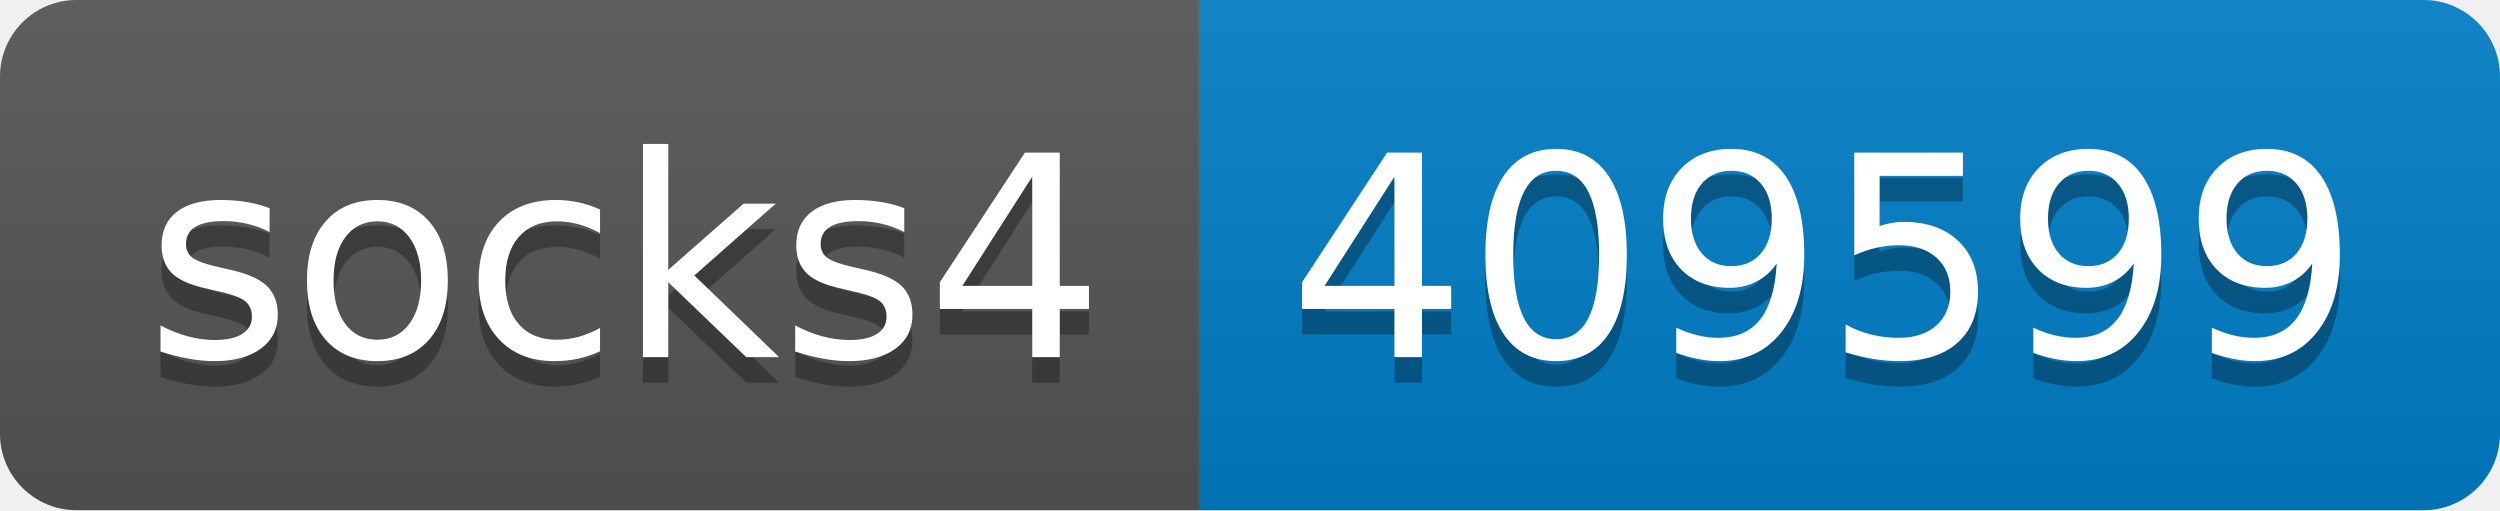
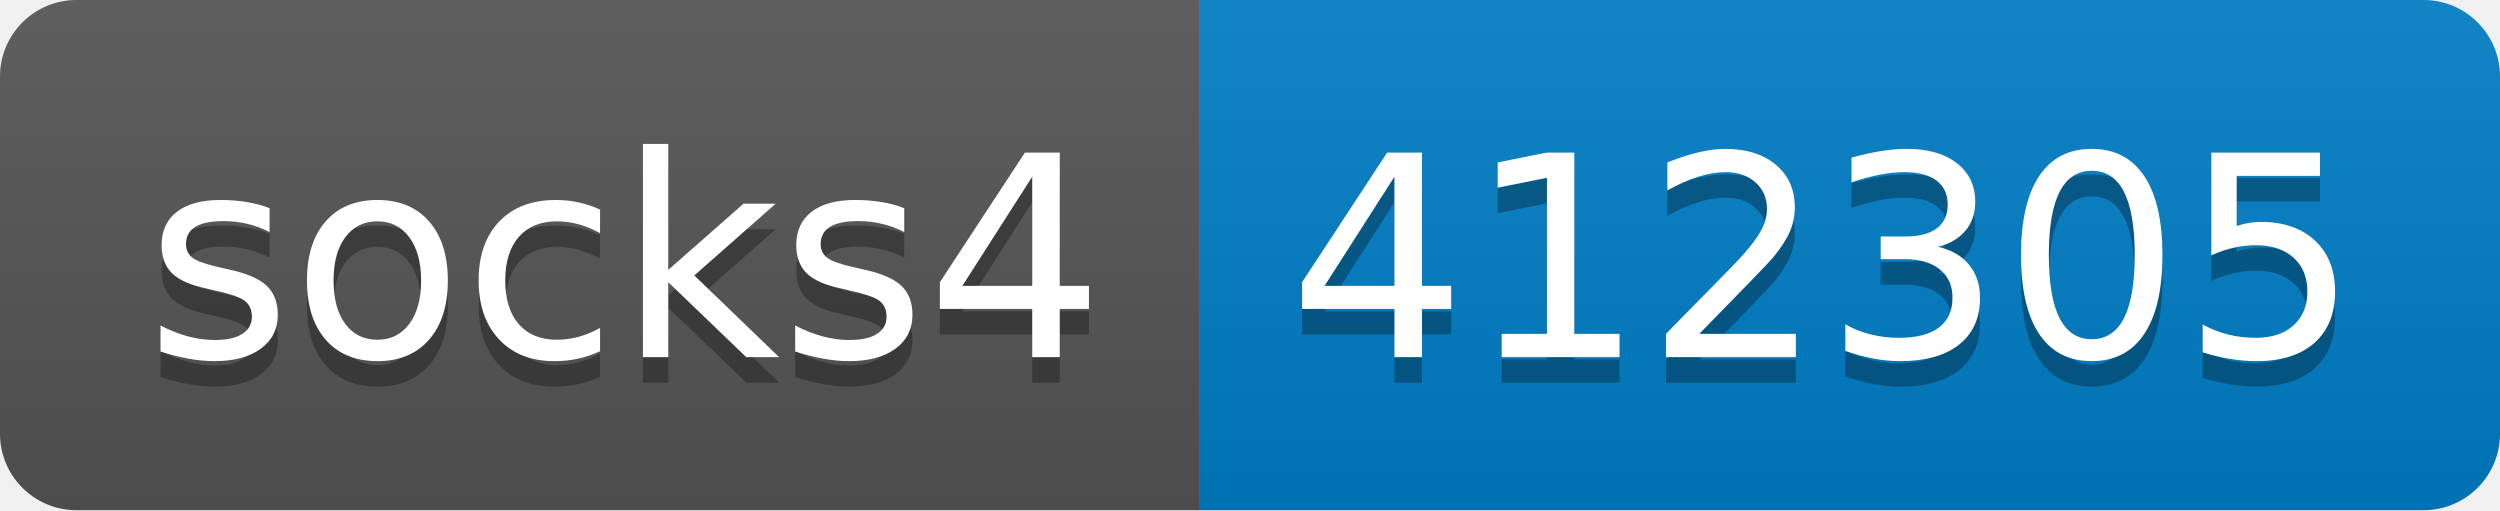
- <svg xmlns="http://www.w3.org/2000/svg" width="98" height="20" role="img" aria-label="socks4: 409599">
+ <svg xmlns="http://www.w3.org/2000/svg" width="98" height="20" role="img" aria-label="socks4: 412305">
  <linearGradient id="s" x2="0" y2="100%">
    <stop offset="0" stop-color="#bbb" stop-opacity=".1" />
    <stop offset="1" stop-opacity=".1" />
  </linearGradient>
  <clipPath id="r">
    <rect width="98" height="20" rx="3" fill="#fff" />
  </clipPath>
  <g clip-path="url(#r)">
    <rect width="47" height="20" fill="#555" />
    <rect x="47" width="51" height="20" fill="#007ec6" />
    <rect width="98" height="20" fill="url(#s)" />
  </g>
  <g fill="#fff" text-anchor="middle" font-family="Verdana,Geneva,DejaVu Sans,sans-serif" text-rendering="geometricPrecision" font-size="110">
    <text aria-hidden="true" x="245" y="150" fill="#010101" fill-opacity=".3" transform="scale(.1)" textLength="370">socks4</text>
    <text x="245" y="140" transform="scale(.1)" fill="#fff" textLength="370">socks4</text>
-     <text aria-hidden="true" x="715" y="150" fill="#010101" fill-opacity=".3" transform="scale(.1)" textLength="410">409599</text>
-     <text x="715" y="140" transform="scale(.1)" fill="#fff" textLength="410">409599</text>
+     <text aria-hidden="true" x="715" y="150" fill="#010101" fill-opacity=".3" transform="scale(.1)" textLength="410">412305</text>
+     <text x="715" y="140" transform="scale(.1)" fill="#fff" textLength="410">412305</text>
  </g>
</svg>
